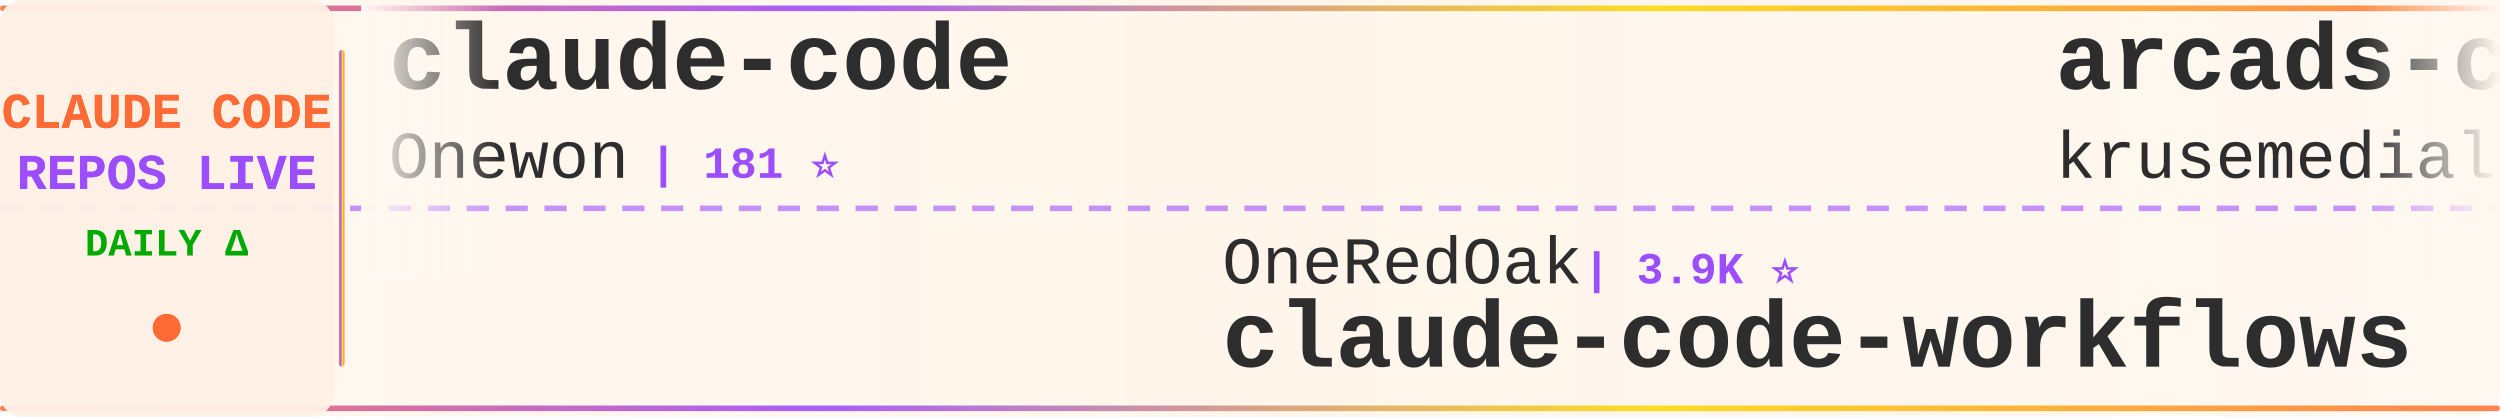
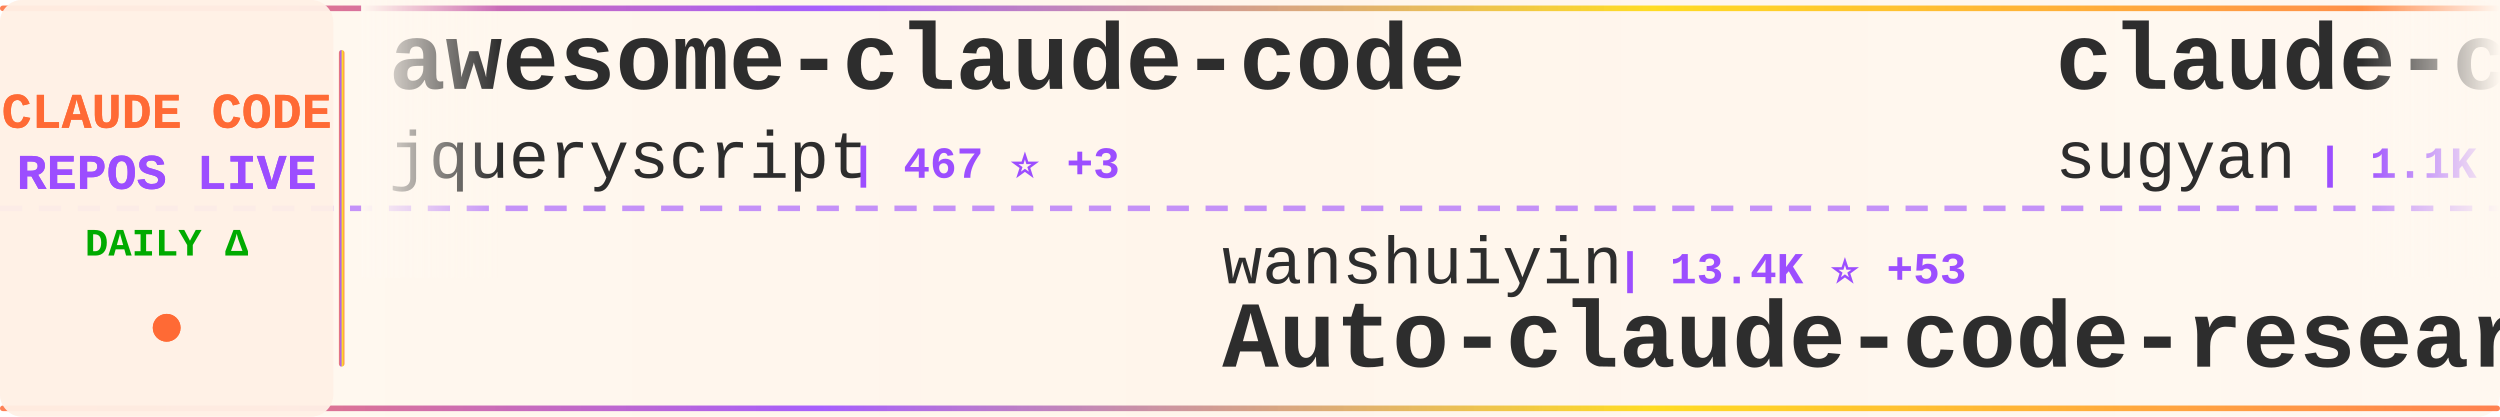
<svg xmlns="http://www.w3.org/2000/svg" width="900" height="150">
  <defs>
    <linearGradient id="tickerBg" x1="0%" y1="0%" x2="100%" y2="0%">
      <stop offset="0%" style="stop-color:#fff8f0;stop-opacity:0.98" />
      <stop offset="50%" style="stop-color:#fff5eb;stop-opacity:1" />
      <stop offset="100%" style="stop-color:#fff8f0;stop-opacity:0.98" />
    </linearGradient>
    <linearGradient id="borderGrad" x1="0%" y1="0%" x2="100%" y2="0%">
      <stop offset="0%" style="stop-color:#FF6B35;stop-opacity:0.85">
        <animate attributeName="stop-opacity" values="0.85;1;0.85" dur="2s" repeatCount="indefinite" />
      </stop>
      <stop offset="33%" style="stop-color:#9C4EFF;stop-opacity:0.9">
        <animate attributeName="stop-opacity" values="0.9;1;0.9" dur="2.2s" repeatCount="indefinite" />
      </stop>
      <stop offset="66%" style="stop-color:#FFD700;stop-opacity:0.85">
        <animate attributeName="stop-opacity" values="0.85;1;0.85" dur="1.8s" repeatCount="indefinite" />
      </stop>
      <stop offset="100%" style="stop-color:#FF6B35;stop-opacity:0.85">
        <animate attributeName="stop-opacity" values="0.85;1;0.85" dur="2s" repeatCount="indefinite" />
      </stop>
    </linearGradient>
    <filter id="textGlow">
      <feGaussianBlur stdDeviation="0.15" result="coloredBlur" />
      <feMerge>
        <feMergeNode in="coloredBlur" />
        <feMergeNode in="SourceGraphic" />
      </feMerge>
    </filter>
    <filter id="metricGlow">
      <feGaussianBlur stdDeviation="0.2" result="coloredBlur" />
      <feMerge>
        <feMergeNode in="coloredBlur" />
        <feMergeNode in="SourceGraphic" />
      </feMerge>
    </filter>
    <linearGradient id="leftFade" x1="0%" y1="0%" x2="100%" y2="0%">
      <stop offset="0%" style="stop-color:#fff8f0;stop-opacity:1" />
      <stop offset="100%" style="stop-color:#fff8f0;stop-opacity:0" />
    </linearGradient>
    <linearGradient id="rightFade" x1="0%" y1="0%" x2="100%" y2="0%">
      <stop offset="0%" style="stop-color:#fff8f0;stop-opacity:0" />
      <stop offset="100%" style="stop-color:#fff8f0;stop-opacity:1" />
    </linearGradient>
  </defs>
  <rect width="900" height="150" fill="url(#tickerBg)" rx="8" />
  <rect x="0" y="2" width="900" height="2" fill="url(#borderGrad)" rx="1" />
  <rect x="0" y="146" width="900" height="2" fill="url(#borderGrad)" rx="1" />
  <line x1="0" y1="75" x2="900" y2="75" stroke="#9C4EFF" stroke-width="2" stroke-dasharray="8 6" opacity="0.6" />
  <rect x="0" y="0" width="120" height="150" fill="#fff0e6" opacity="0.95" rx="8" />
  <text x="60" y="46" font-family="'Courier New', monospace" font-size="18" font-weight="bold" fill="#FF6B35" text-anchor="middle" filter="url(#textGlow)">
    CLAUDE CODE
  </text>
  <text x="60" y="68" font-family="'Courier New', monospace" font-size="18" font-weight="bold" fill="#9C4EFF" text-anchor="middle" filter="url(#textGlow)">
    REPOS LIVE
  </text>
  <text x="60" y="92" font-family="'Courier New', monospace" font-size="14" font-weight="bold" fill="#00aa00" text-anchor="middle">
    DAILY Δ
  </text>
  <circle cx="60" cy="118" r="5" fill="#FF6B35" filter="url(#metricGlow)">
    <animate attributeName="r" values="4;6;4" dur="1.5s" repeatCount="indefinite" />
    <animate attributeName="opacity" values="0.6;1;0.6" dur="1.5s" repeatCount="indefinite" />
  </circle>
  <rect x="122" y="18" width="2" height="114" fill="url(#borderGrad)" rx="1" />
  <clipPath id="tickerClip">
    <rect x="130" y="0" width="770" height="150" />
  </clipPath>
  <g clip-path="url(#tickerClip)">
    <g id="tickerItems">
      <animateTransform attributeName="transform" attributeType="XML" type="translate" from="0 0" to="-3000 0" dur="54s" repeatCount="indefinite" />
      <g transform="translate(0, 0)">
-         <text x="140" y="32" font-family="'Courier New', monospace" font-size="34" font-weight="bold" fill="#2d2d2d">claude-code</text>
-         <text x="140" y="64" font-family="'Courier New', monospace" font-size="24" font-weight="normal" fill="#2d2d2d" opacity="1.0">Onewon</text>
-         <text x="234" y="64" font-family="'Courier New', monospace" font-size="16" font-weight="bold" fill="#9C4EFF"> | 181 ⭐</text>
+         <text x="140" y="32" font-family="'Courier New', monospace" font-size="34" font-weight="bold" fill="#2d2d2d">awesome-claude-code</text>
+         <text x="140" y="64" font-family="'Courier New', monospace" font-size="24" font-weight="normal" fill="#2d2d2d" opacity="1.0">jqueryscript</text>
+         <text x="306" y="64" font-family="'Courier New', monospace" font-size="16" font-weight="bold" fill="#9C4EFF"> | 467 ⭐ +3</text>
      </g>
      <g transform="translate(300, 0)">
-         <text x="140" y="102" font-family="'Courier New', monospace" font-size="24" font-weight="normal" fill="#2d2d2d" opacity="1.0">OneRedOak</text>
-         <text x="270" y="102" font-family="'Courier New', monospace" font-size="16" font-weight="bold" fill="#9C4EFF"> | 3.9K ⭐</text>
-         <text x="140" y="132" font-family="'Courier New', monospace" font-size="34" font-weight="bold" fill="#2d2d2d">claude-code-workflows</text>
+         <text x="140" y="102" font-family="'Courier New', monospace" font-size="24" font-weight="normal" fill="#2d2d2d" opacity="1.0">wanshuiyin</text>
+         <text x="282" y="102" font-family="'Courier New', monospace" font-size="16" font-weight="bold" fill="#9C4EFF"> | 13.4K ⭐ +53</text>
+         <text x="140" y="132" font-family="'Courier New', monospace" font-size="34" font-weight="bold" fill="#2d2d2d">Auto-claude-code-researc...</text>
      </g>
      <g transform="translate(600, 0)">
-         <text x="140" y="32" font-family="'Courier New', monospace" font-size="34" font-weight="bold" fill="#2d2d2d">arcads-claude-code</text>
-         <text x="140" y="64" font-family="'Courier New', monospace" font-size="24" font-weight="normal" fill="#2d2d2d" opacity="1.0">krusemediallc</text>
-         <text x="318" y="64" font-family="'Courier New', monospace" font-size="16" font-weight="bold" fill="#9C4EFF"> | 1.0K ⭐ +5</text>
+         <text x="140" y="32" font-family="'Courier New', monospace" font-size="34" font-weight="bold" fill="#2d2d2d">claude-code-webui</text>
+         <text x="140" y="64" font-family="'Courier New', monospace" font-size="24" font-weight="normal" fill="#2d2d2d" opacity="1.0">sugyan</text>
+         <text x="234" y="64" font-family="'Courier New', monospace" font-size="16" font-weight="bold" fill="#9C4EFF"> | 1.1K ⭐</text>
      </g>
      <g transform="translate(900, 0)">
-         <text x="140" y="102" font-family="'Courier New', monospace" font-size="24" font-weight="normal" fill="#2d2d2d" opacity="1.0">VineeTagarwaL-code</text>
-         <text x="378" y="102" font-family="'Courier New', monospace" font-size="16" font-weight="bold" fill="#9C4EFF"> | 275 ⭐</text>
+         <text x="140" y="102" font-family="'Courier New', monospace" font-size="24" font-weight="normal" fill="#2d2d2d" opacity="1.0">darcyegb</text>
+         <text x="258" y="102" font-family="'Courier New', monospace" font-size="16" font-weight="bold" fill="#9C4EFF"> | 747 ⭐</text>
+         <text x="140" y="132" font-family="'Courier New', monospace" font-size="34" font-weight="bold" fill="#2d2d2d">ClaudeCodeAgents</text>
+       </g>
+       <g transform="translate(1200, 0)">
+         <text x="140" y="32" font-family="'Courier New', monospace" font-size="34" font-weight="bold" fill="#2d2d2d">claude-code-rev</text>
+         <text x="140" y="64" font-family="'Courier New', monospace" font-size="24" font-weight="normal" fill="#2d2d2d" opacity="1.0">oboard</text>
+         <text x="234" y="64" font-family="'Courier New', monospace" font-size="16" font-weight="bold" fill="#9C4EFF"> | 3.3K ⭐ +5</text>
+       </g>
+       <g transform="translate(1500, 0)">
+         <text x="140" y="102" font-family="'Courier New', monospace" font-size="24" font-weight="normal" fill="#2d2d2d" opacity="1.0">lowcortisolprogrammer</text>
+         <text x="414" y="102" font-family="'Courier New', monospace" font-size="16" font-weight="bold" fill="#9C4EFF"> | 171 ⭐</text>
        <text x="140" y="132" font-family="'Courier New', monospace" font-size="34" font-weight="bold" fill="#2d2d2d">claude-code</text>
      </g>
-       <g transform="translate(1200, 0)">
-         <text x="140" y="32" font-family="'Courier New', monospace" font-size="34" font-weight="bold" fill="#2d2d2d">claude-code-showcase</text>
-         <text x="140" y="64" font-family="'Courier New', monospace" font-size="24" font-weight="normal" fill="#2d2d2d" opacity="1.0">ChrisWiles</text>
-         <text x="282" y="64" font-family="'Courier New', monospace" font-size="16" font-weight="bold" fill="#9C4EFF"> | 6.0K ⭐ +2</text>
-       </g>
-       <g transform="translate(1500, 0)">
-         <text x="140" y="102" font-family="'Courier New', monospace" font-size="24" font-weight="normal" fill="#2d2d2d" opacity="1.0">pedrohcgs</text>
-         <text x="270" y="102" font-family="'Courier New', monospace" font-size="16" font-weight="bold" fill="#9C4EFF"> | 1.4K ⭐ +5</text>
-         <text x="140" y="132" font-family="'Courier New', monospace" font-size="34" font-weight="bold" fill="#2d2d2d">claude-code-my-workflow</text>
-       </g>
      <g transform="translate(1800, 0)">
-         <text x="140" y="32" font-family="'Courier New', monospace" font-size="34" font-weight="bold" fill="#2d2d2d">Claude-Code-Game-Studios</text>
-         <text x="140" y="64" font-family="'Courier New', monospace" font-size="24" font-weight="normal" fill="#2d2d2d" opacity="1.0">Donchitos</text>
-         <text x="270" y="64" font-family="'Courier New', monospace" font-size="16" font-weight="bold" fill="#9C4EFF"> | 22.9K ⭐ +39</text>
+         <text x="140" y="32" font-family="'Courier New', monospace" font-size="34" font-weight="bold" fill="#2d2d2d">claude-code-plugins-plus...</text>
+         <text x="140" y="64" font-family="'Courier New', monospace" font-size="24" font-weight="normal" fill="#2d2d2d" opacity="1.0">jeremylongshore</text>
+         <text x="342" y="64" font-family="'Courier New', monospace" font-size="16" font-weight="bold" fill="#9C4EFF"> | 2.5K ⭐ +8</text>
      </g>
      <g transform="translate(2100, 0)">
-         <text x="140" y="102" font-family="'Courier New', monospace" font-size="24" font-weight="normal" fill="#2d2d2d" opacity="1.0">AICoderTudou</text>
-         <text x="306" y="102" font-family="'Courier New', monospace" font-size="16" font-weight="bold" fill="#9C4EFF"> | 498 ⭐</text>
-         <text x="140" y="132" font-family="'Courier New', monospace" font-size="34" font-weight="bold" fill="#2d2d2d">claude-code-tudou</text>
+         <text x="140" y="102" font-family="'Courier New', monospace" font-size="24" font-weight="normal" fill="#2d2d2d" opacity="1.0">fuergaosi233</text>
+         <text x="306" y="102" font-family="'Courier New', monospace" font-size="16" font-weight="bold" fill="#9C4EFF"> | 2.7K ⭐ +8</text>
+         <text x="140" y="132" font-family="'Courier New', monospace" font-size="34" font-weight="bold" fill="#2d2d2d">claude-code-proxy</text>
      </g>
      <g transform="translate(2400, 0)">
-         <text x="140" y="32" font-family="'Courier New', monospace" font-size="34" font-weight="bold" fill="#2d2d2d">claude-code-local</text>
-         <text x="140" y="64" font-family="'Courier New', monospace" font-size="24" font-weight="normal" fill="#2d2d2d" opacity="1.0">nicedreamzapp</text>
-         <text x="318" y="64" font-family="'Courier New', monospace" font-size="16" font-weight="bold" fill="#9C4EFF"> | 2.9K ⭐ +4</text>
+         <text x="140" y="32" font-family="'Courier New', monospace" font-size="34" font-weight="bold" fill="#2d2d2d">claude-code</text>
+         <text x="140" y="64" font-family="'Courier New', monospace" font-size="24" font-weight="normal" fill="#2d2d2d" opacity="1.0">mehmoodosman</text>
+         <text x="306" y="64" font-family="'Courier New', monospace" font-size="16" font-weight="bold" fill="#9C4EFF"> | 170 ⭐</text>
      </g>
      <g transform="translate(2700, 0)">
-         <text x="140" y="102" font-family="'Courier New', monospace" font-size="24" font-weight="normal" fill="#2d2d2d" opacity="1.0">lintsinghua</text>
-         <text x="294" y="102" font-family="'Courier New', monospace" font-size="16" font-weight="bold" fill="#9C4EFF"> | 3.9K ⭐ +9</text>
-         <text x="140" y="132" font-family="'Courier New', monospace" font-size="34" font-weight="bold" fill="#2d2d2d">claude-code-book</text>
+         <text x="140" y="102" font-family="'Courier New', monospace" font-size="24" font-weight="normal" fill="#2d2d2d" opacity="1.0">affaan-m</text>
+         <text x="258" y="102" font-family="'Courier New', monospace" font-size="16" font-weight="bold" fill="#9C4EFF"> | 229.1K ⭐ +349</text>
+         <text x="140" y="132" font-family="'Courier New', monospace" font-size="34" font-weight="bold" fill="#2d2d2d">ECC</text>
      </g>
      <g transform="translate(3000, 0)">
-         <text x="140" y="32" font-family="'Courier New', monospace" font-size="34" font-weight="bold" fill="#2d2d2d">claude-code</text>
-         <text x="140" y="64" font-family="'Courier New', monospace" font-size="24" font-weight="normal" fill="#2d2d2d" opacity="1.0">Onewon</text>
-         <text x="234" y="64" font-family="'Courier New', monospace" font-size="16" font-weight="bold" fill="#9C4EFF"> | 181 ⭐</text>
+         <text x="140" y="32" font-family="'Courier New', monospace" font-size="34" font-weight="bold" fill="#2d2d2d">awesome-claude-code</text>
+         <text x="140" y="64" font-family="'Courier New', monospace" font-size="24" font-weight="normal" fill="#2d2d2d" opacity="1.0">jqueryscript</text>
+         <text x="306" y="64" font-family="'Courier New', monospace" font-size="16" font-weight="bold" fill="#9C4EFF"> | 467 ⭐ +3</text>
      </g>
      <g transform="translate(3300, 0)">
-         <text x="140" y="102" font-family="'Courier New', monospace" font-size="24" font-weight="normal" fill="#2d2d2d" opacity="1.0">OneRedOak</text>
-         <text x="270" y="102" font-family="'Courier New', monospace" font-size="16" font-weight="bold" fill="#9C4EFF"> | 3.9K ⭐</text>
-         <text x="140" y="132" font-family="'Courier New', monospace" font-size="34" font-weight="bold" fill="#2d2d2d">claude-code-workflows</text>
+         <text x="140" y="102" font-family="'Courier New', monospace" font-size="24" font-weight="normal" fill="#2d2d2d" opacity="1.0">wanshuiyin</text>
+         <text x="282" y="102" font-family="'Courier New', monospace" font-size="16" font-weight="bold" fill="#9C4EFF"> | 13.4K ⭐ +53</text>
+         <text x="140" y="132" font-family="'Courier New', monospace" font-size="34" font-weight="bold" fill="#2d2d2d">Auto-claude-code-researc...</text>
      </g>
      <g transform="translate(3600, 0)">
-         <text x="140" y="32" font-family="'Courier New', monospace" font-size="34" font-weight="bold" fill="#2d2d2d">arcads-claude-code</text>
-         <text x="140" y="64" font-family="'Courier New', monospace" font-size="24" font-weight="normal" fill="#2d2d2d" opacity="1.0">krusemediallc</text>
-         <text x="318" y="64" font-family="'Courier New', monospace" font-size="16" font-weight="bold" fill="#9C4EFF"> | 1.0K ⭐ +5</text>
+         <text x="140" y="32" font-family="'Courier New', monospace" font-size="34" font-weight="bold" fill="#2d2d2d">claude-code-webui</text>
+         <text x="140" y="64" font-family="'Courier New', monospace" font-size="24" font-weight="normal" fill="#2d2d2d" opacity="1.0">sugyan</text>
+         <text x="234" y="64" font-family="'Courier New', monospace" font-size="16" font-weight="bold" fill="#9C4EFF"> | 1.1K ⭐</text>
      </g>
      <g transform="translate(3900, 0)">
-         <text x="140" y="102" font-family="'Courier New', monospace" font-size="24" font-weight="normal" fill="#2d2d2d" opacity="1.0">VineeTagarwaL-code</text>
-         <text x="378" y="102" font-family="'Courier New', monospace" font-size="16" font-weight="bold" fill="#9C4EFF"> | 275 ⭐</text>
-         <text x="140" y="132" font-family="'Courier New', monospace" font-size="34" font-weight="bold" fill="#2d2d2d">claude-code</text>
+         <text x="140" y="102" font-family="'Courier New', monospace" font-size="24" font-weight="normal" fill="#2d2d2d" opacity="1.0">darcyegb</text>
+         <text x="258" y="102" font-family="'Courier New', monospace" font-size="16" font-weight="bold" fill="#9C4EFF"> | 747 ⭐</text>
+         <text x="140" y="132" font-family="'Courier New', monospace" font-size="34" font-weight="bold" fill="#2d2d2d">ClaudeCodeAgents</text>
      </g>
    </g>
  </g>
  <rect x="130" y="0" width="50" height="100" fill="url(#leftFade)" />
  <rect x="850" y="0" width="50" height="100" fill="url(#rightFade)" />
</svg>
